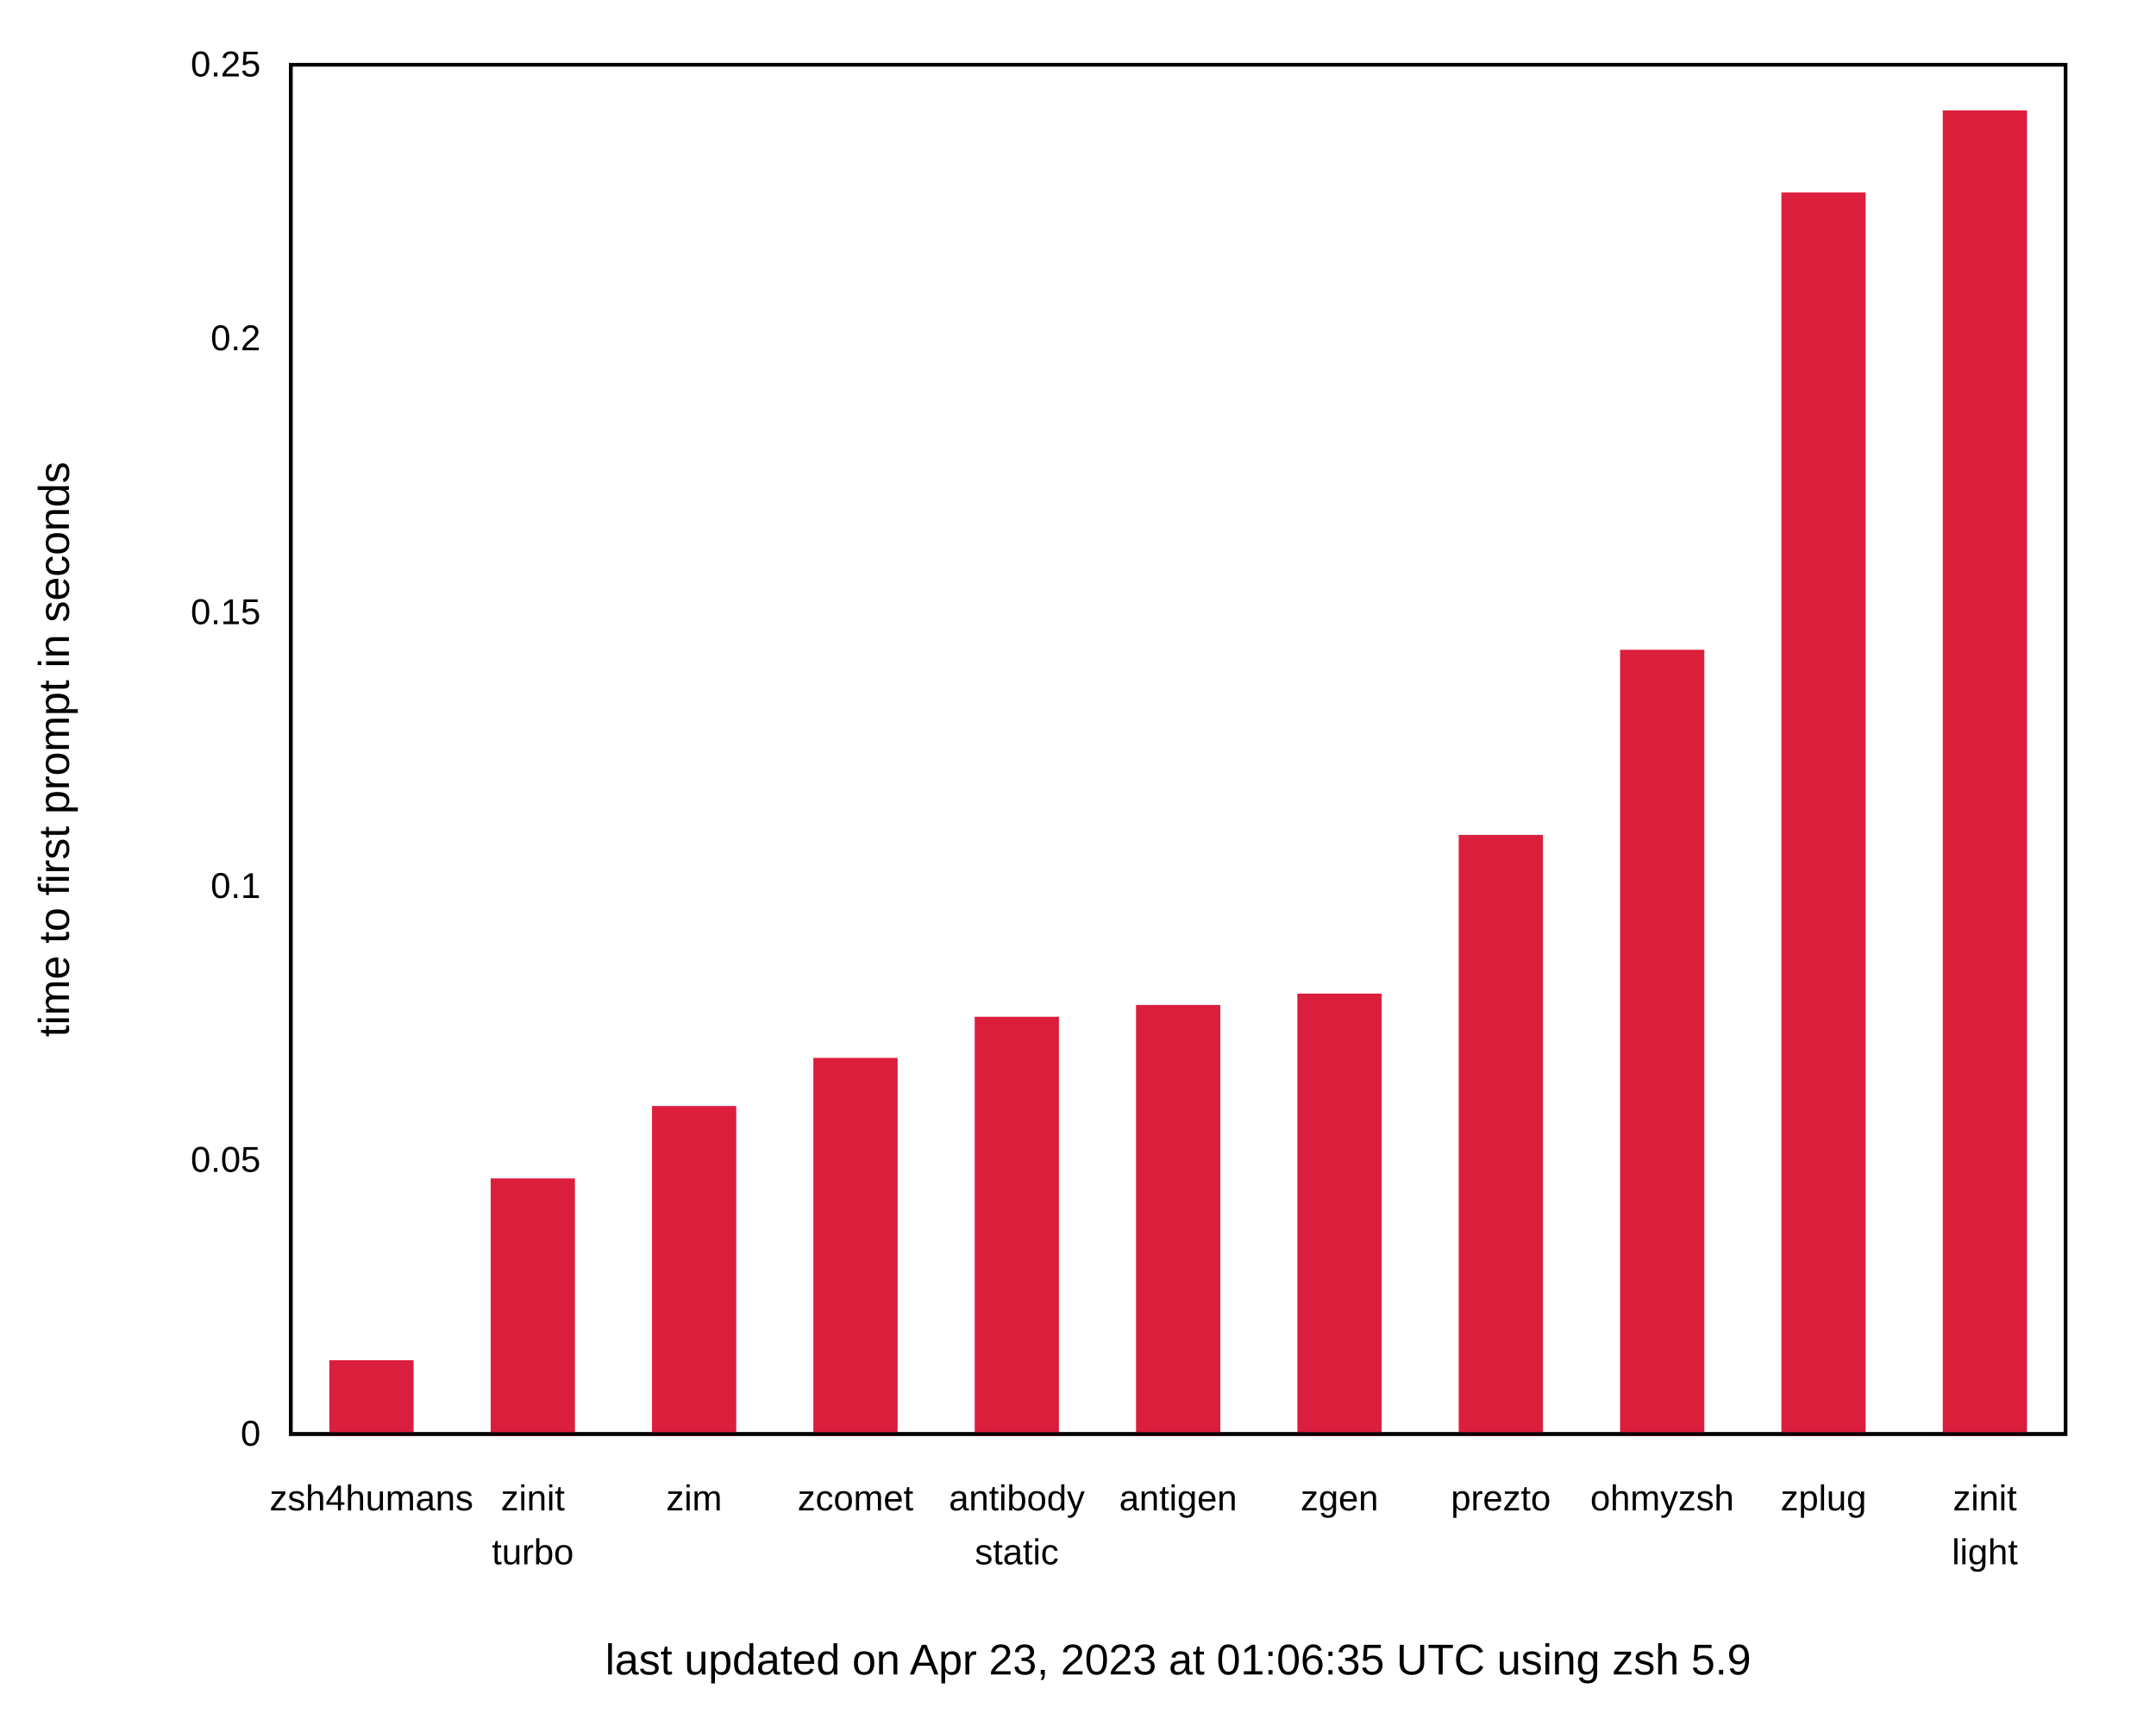
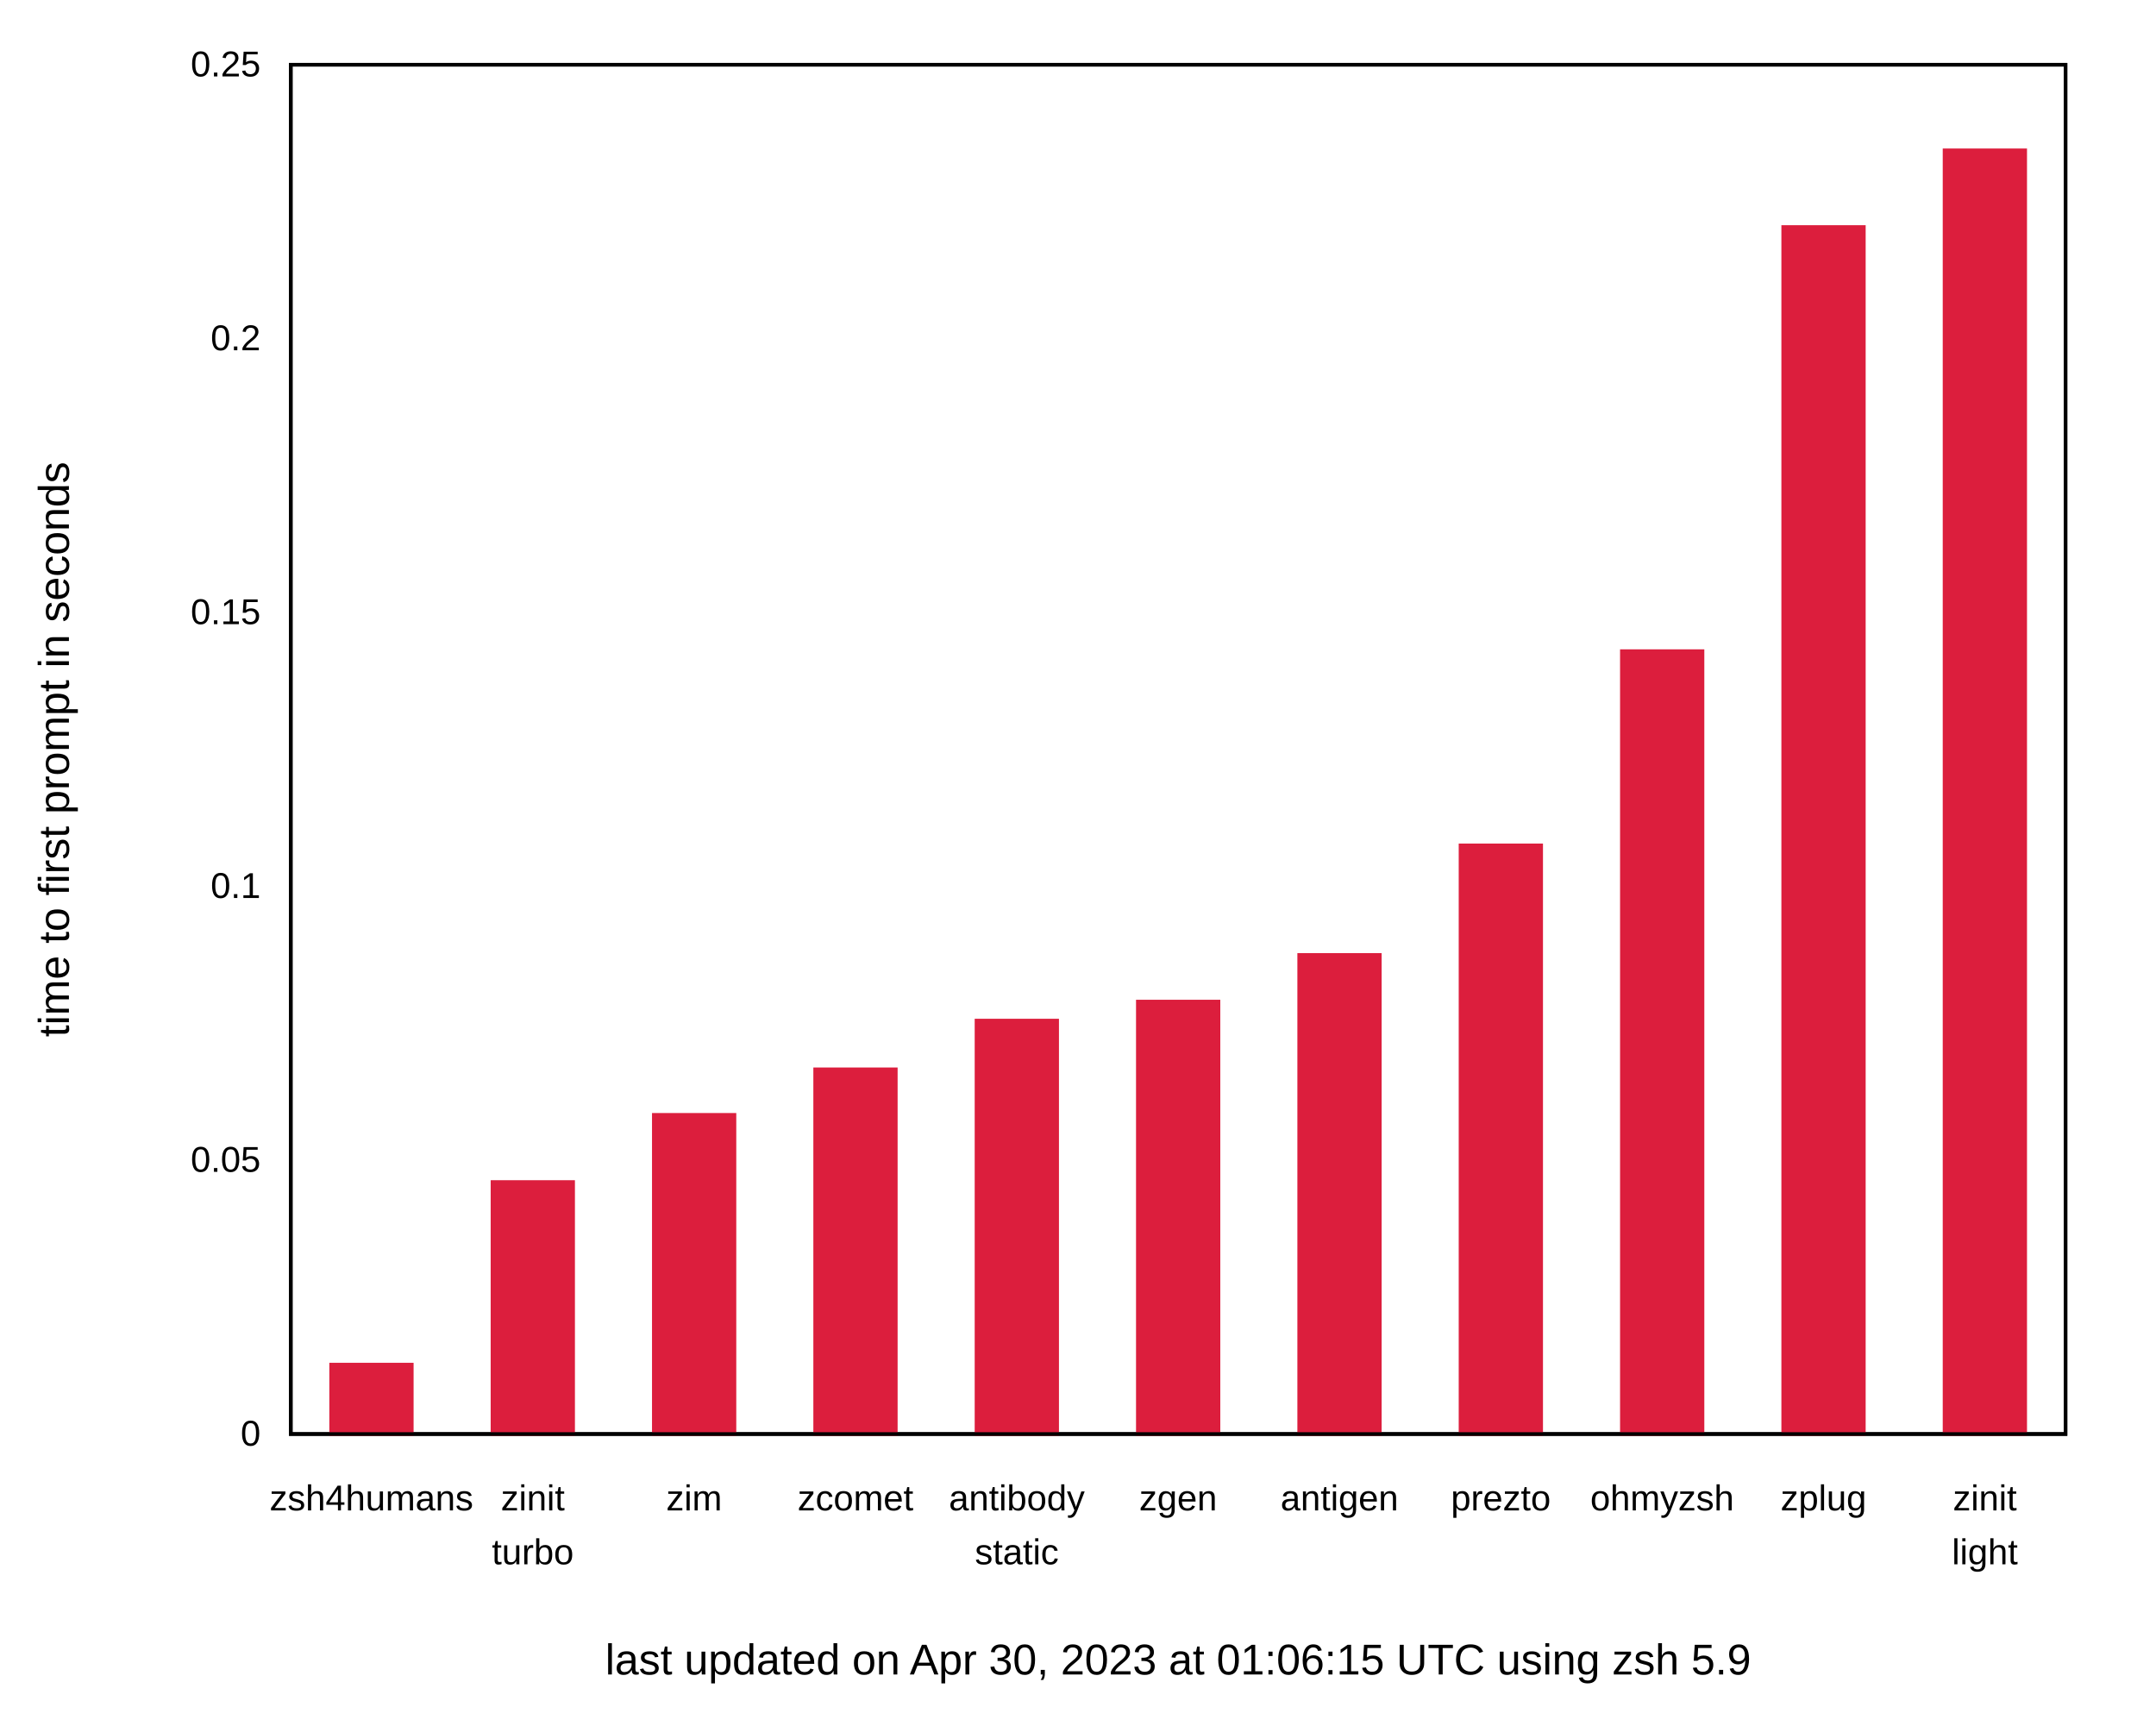
<svg xmlns="http://www.w3.org/2000/svg" xmlns:xlink="http://www.w3.org/1999/xlink" width="600" height="480" viewBox="0 0 600 480">
  <g id="gnuplot_canvas">
    <rect x="0" y="0" width="600" height="480" fill="none" />
    <defs>
      <circle id="gpDot" r="0.5" stroke-width="0.5" stroke="currentColor" />
      <path id="gpPt0" stroke-width="0.222" stroke="currentColor" d="M-1,0 h2 M0,-1 v2" />
      <path id="gpPt1" stroke-width="0.222" stroke="currentColor" d="M-1,-1 L1,1 M1,-1 L-1,1" />
      <path id="gpPt2" stroke-width="0.222" stroke="currentColor" d="M-1,0 L1,0 M0,-1 L0,1 M-1,-1 L1,1 M-1,1 L1,-1" />
      <rect id="gpPt3" stroke-width="0.222" stroke="currentColor" x="-1" y="-1" width="2" height="2" />
      <rect id="gpPt4" stroke-width="0.222" stroke="currentColor" fill="currentColor" x="-1" y="-1" width="2" height="2" />
      <circle id="gpPt5" stroke-width="0.222" stroke="currentColor" cx="0" cy="0" r="1" />
      <use xlink:href="#gpPt5" id="gpPt6" fill="currentColor" stroke="none" />
      <path id="gpPt7" stroke-width="0.222" stroke="currentColor" d="M0,-1.33 L-1.33,0.67 L1.33,0.67 z" />
      <use xlink:href="#gpPt7" id="gpPt8" fill="currentColor" stroke="none" />
      <use xlink:href="#gpPt7" id="gpPt9" stroke="currentColor" transform="rotate(180)" />
      <use xlink:href="#gpPt9" id="gpPt10" fill="currentColor" stroke="none" />
      <use xlink:href="#gpPt3" id="gpPt11" stroke="currentColor" transform="rotate(45)" />
      <use xlink:href="#gpPt11" id="gpPt12" fill="currentColor" stroke="none" />
      <path id="gpPt13" stroke-width="0.222" stroke="currentColor" d="M0,1.330 L1.265,0.411 L0.782,-1.067 L-0.782,-1.076 L-1.265,0.411 z" />
      <use xlink:href="#gpPt13" id="gpPt14" fill="currentColor" stroke="none" />
      <filter id="textbox" filterUnits="objectBoundingBox" x="0" y="0" height="1" width="1">
        <feFlood flood-color="white" flood-opacity="1" result="bgnd" />
        <feComposite in="SourceGraphic" in2="bgnd" operator="atop" />
      </filter>
      <filter id="greybox" filterUnits="objectBoundingBox" x="0" y="0" height="1" width="1">
        <feFlood flood-color="lightgrey" flood-opacity="1" result="grey" />
        <feComposite in="SourceGraphic" in2="grey" operator="atop" />
      </filter>
    </defs>
    <g fill="none" color="white" stroke="currentColor" stroke-width="1.00" stroke-linecap="butt" stroke-linejoin="miter">
</g>
    <g fill="none" color="black" stroke="currentColor" stroke-width="1.00" stroke-linecap="butt" stroke-linejoin="miter">
      <g stroke="none" shape-rendering="crispEdges">
        <polygon fill="rgb(255, 255, 255)" points="0.00,480.00 599.99,480.00 599.99,0.01 0.00,0.01 " />
      </g>
    </g>
    <g fill="none" color="black" stroke="currentColor" stroke-width="1.00" stroke-linecap="butt" stroke-linejoin="miter">
      <path stroke="black" d="M80.92,399.00 M574.82,399.00  " />
      <g transform="translate(72.53,402.25)" stroke="none" fill="black" font-family="Arial" font-size="10.00" text-anchor="end">
        <text>
          <tspan font-family="Arial"> 0</tspan>
        </text>
      </g>
    </g>
    <g fill="none" color="black" stroke="currentColor" stroke-width="1.00" stroke-linecap="butt" stroke-linejoin="miter">
      <path stroke="black" d="M80.92,322.80 M574.82,322.80  " />
      <g transform="translate(72.53,326.05)" stroke="none" fill="black" font-family="Arial" font-size="10.00" text-anchor="end">
        <text>
          <tspan font-family="Arial"> 0.05</tspan>
        </text>
      </g>
    </g>
    <g fill="none" color="black" stroke="currentColor" stroke-width="1.00" stroke-linecap="butt" stroke-linejoin="miter">
      <path stroke="black" d="M80.92,246.60 M574.82,246.60  " />
      <g transform="translate(72.53,249.85)" stroke="none" fill="black" font-family="Arial" font-size="10.00" text-anchor="end">
        <text>
          <tspan font-family="Arial"> 0.1</tspan>
        </text>
      </g>
    </g>
    <g fill="none" color="black" stroke="currentColor" stroke-width="1.00" stroke-linecap="butt" stroke-linejoin="miter">
      <path stroke="black" d="M80.92,170.41 M574.82,170.41  " />
      <g transform="translate(72.53,173.66)" stroke="none" fill="black" font-family="Arial" font-size="10.00" text-anchor="end">
        <text>
          <tspan font-family="Arial"> 0.15</tspan>
        </text>
      </g>
    </g>
    <g fill="none" color="black" stroke="currentColor" stroke-width="1.00" stroke-linecap="butt" stroke-linejoin="miter">
      <path stroke="black" d="M80.92,94.21 M574.82,94.21  " />
      <g transform="translate(72.53,97.46)" stroke="none" fill="black" font-family="Arial" font-size="10.00" text-anchor="end">
        <text>
          <tspan font-family="Arial"> 0.2</tspan>
        </text>
      </g>
    </g>
    <g fill="none" color="black" stroke="currentColor" stroke-width="1.00" stroke-linecap="butt" stroke-linejoin="miter">
      <path stroke="black" d="M80.92,18.01 M574.82,18.01  " />
      <g transform="translate(72.53,21.26)" stroke="none" fill="black" font-family="Arial" font-size="10.00" text-anchor="end">
        <text>
          <tspan font-family="Arial"> 0.25</tspan>
        </text>
      </g>
    </g>
    <g fill="none" color="black" stroke="currentColor" stroke-width="1.00" stroke-linecap="butt" stroke-linejoin="miter">
      <path stroke="black" d="M103.37,399.00 M103.37,18.01  " />
      <g transform="translate(103.37,420.25)" stroke="none" fill="black" font-family="Arial" font-size="10.00" text-anchor="middle">
        <text>
          <tspan font-family="Arial">zsh4humans</tspan>
        </text>
      </g>
    </g>
    <g fill="none" color="black" stroke="currentColor" stroke-width="1.00" stroke-linecap="butt" stroke-linejoin="miter">
      <path stroke="black" d="M148.27,399.00 M148.27,18.01  " />
      <g transform="translate(148.27,420.25)" stroke="none" fill="black" font-family="Arial" font-size="10.00" text-anchor="middle">
        <text>
          <tspan font-family="Arial">zinit</tspan>
        </text>
      </g>
      <g transform="translate(148.27,435.25)" stroke="none" fill="black" font-family="Arial" font-size="10.00" text-anchor="middle">
        <text>
          <tspan font-family="Arial">turbo</tspan>
        </text>
      </g>
    </g>
    <g fill="none" color="black" stroke="currentColor" stroke-width="1.00" stroke-linecap="butt" stroke-linejoin="miter">
      <path stroke="black" d="M193.17,399.00 M193.17,18.01  " />
      <g transform="translate(193.17,420.25)" stroke="none" fill="black" font-family="Arial" font-size="10.00" text-anchor="middle">
        <text>
          <tspan font-family="Arial">zim</tspan>
        </text>
      </g>
    </g>
    <g fill="none" color="black" stroke="currentColor" stroke-width="1.00" stroke-linecap="butt" stroke-linejoin="miter">
      <path stroke="black" d="M238.07,399.00 M238.07,18.01  " />
      <g transform="translate(238.07,420.25)" stroke="none" fill="black" font-family="Arial" font-size="10.00" text-anchor="middle">
        <text>
          <tspan font-family="Arial">zcomet</tspan>
        </text>
      </g>
    </g>
    <g fill="none" color="black" stroke="currentColor" stroke-width="1.00" stroke-linecap="butt" stroke-linejoin="miter">
      <path stroke="black" d="M282.97,399.00 M282.97,18.01  " />
      <g transform="translate(282.97,420.25)" stroke="none" fill="black" font-family="Arial" font-size="10.00" text-anchor="middle">
        <text>
          <tspan font-family="Arial">antibody</tspan>
        </text>
      </g>
      <g transform="translate(282.97,435.25)" stroke="none" fill="black" font-family="Arial" font-size="10.00" text-anchor="middle">
        <text>
          <tspan font-family="Arial">static</tspan>
        </text>
      </g>
    </g>
    <g fill="none" color="black" stroke="currentColor" stroke-width="1.00" stroke-linecap="butt" stroke-linejoin="miter">
      <path stroke="black" d="M327.87,399.00 M327.87,18.01  " />
      <g transform="translate(327.87,420.25)" stroke="none" fill="black" font-family="Arial" font-size="10.00" text-anchor="middle">
        <text>
-           <tspan font-family="Arial">antigen</tspan>
+           <tspan font-family="Arial">zgen</tspan>
        </text>
      </g>
    </g>
    <g fill="none" color="black" stroke="currentColor" stroke-width="1.00" stroke-linecap="butt" stroke-linejoin="miter">
      <path stroke="black" d="M372.77,399.00 M372.77,18.01  " />
      <g transform="translate(372.77,420.25)" stroke="none" fill="black" font-family="Arial" font-size="10.00" text-anchor="middle">
        <text>
-           <tspan font-family="Arial">zgen</tspan>
+           <tspan font-family="Arial">antigen</tspan>
        </text>
      </g>
    </g>
    <g fill="none" color="black" stroke="currentColor" stroke-width="1.00" stroke-linecap="butt" stroke-linejoin="miter">
      <path stroke="black" d="M417.67,399.00 M417.67,18.01  " />
      <g transform="translate(417.67,420.25)" stroke="none" fill="black" font-family="Arial" font-size="10.00" text-anchor="middle">
        <text>
          <tspan font-family="Arial">prezto</tspan>
        </text>
      </g>
    </g>
    <g fill="none" color="black" stroke="currentColor" stroke-width="1.00" stroke-linecap="butt" stroke-linejoin="miter">
      <path stroke="black" d="M462.57,399.00 M462.57,18.01  " />
      <g transform="translate(462.57,420.25)" stroke="none" fill="black" font-family="Arial" font-size="10.00" text-anchor="middle">
        <text>
          <tspan font-family="Arial">ohmyzsh</tspan>
        </text>
      </g>
    </g>
    <g fill="none" color="black" stroke="currentColor" stroke-width="1.00" stroke-linecap="butt" stroke-linejoin="miter">
      <path stroke="black" d="M507.47,399.00 M507.47,18.01  " />
      <g transform="translate(507.47,420.25)" stroke="none" fill="black" font-family="Arial" font-size="10.00" text-anchor="middle">
        <text>
          <tspan font-family="Arial">zplug</tspan>
        </text>
      </g>
    </g>
    <g fill="none" color="black" stroke="currentColor" stroke-width="1.00" stroke-linecap="butt" stroke-linejoin="miter">
      <path stroke="black" d="M552.37,399.00 M552.37,18.01  " />
      <g transform="translate(552.37,420.25)" stroke="none" fill="black" font-family="Arial" font-size="10.00" text-anchor="middle">
        <text>
          <tspan font-family="Arial">zinit</tspan>
        </text>
      </g>
      <g transform="translate(552.37,435.25)" stroke="none" fill="black" font-family="Arial" font-size="10.00" text-anchor="middle">
        <text>
          <tspan font-family="Arial">light</tspan>
        </text>
      </g>
    </g>
    <g fill="none" color="black" stroke="currentColor" stroke-width="1.00" stroke-linecap="butt" stroke-linejoin="miter">
</g>
    <g fill="none" color="black" stroke="currentColor" stroke-width="1.00" stroke-linecap="butt" stroke-linejoin="miter">
      <path stroke="black" d="M80.92,18.01 L80.92,399.00 L574.82,399.00 L574.82,18.01 L80.92,18.01 Z  " />
      <g transform="translate(327.87,465.90)" stroke="none" fill="black" font-family="Arial" font-size="12.00" text-anchor="middle">
        <text>
-           <tspan font-family="Arial">last updated on Apr 23, 2023 at 01:06:35 UTC using zsh 5.9</tspan>
+           <tspan font-family="Arial">last updated on Apr 30, 2023 at 01:06:15 UTC using zsh 5.9</tspan>
        </text>
      </g>
    </g>
    <g fill="none" color="black" stroke="currentColor" stroke-width="1.00" stroke-linecap="butt" stroke-linejoin="miter">
      <g transform="translate(19.18,208.51) rotate(270)" stroke="none" fill="black" font-family="Arial" font-size="12.00" text-anchor="middle">
        <text>
          <tspan font-family="Arial">time to first prompt in seconds</tspan>
        </text>
      </g>
    </g>
    <g fill="none" color="black" stroke="currentColor" stroke-width="1.00" stroke-linecap="butt" stroke-linejoin="miter">
</g>
    <g id="gnuplot_plot_1">
      <g fill="none" color="black" stroke="currentColor" stroke-width="1.00" stroke-linecap="butt" stroke-linejoin="miter">
        <g stroke="none" shape-rendering="crispEdges">
-           <polygon fill="rgb(220,  30,  61)" points="92.15,399.00 114.61,399.00 114.61,378.95 92.15,378.95 " />
-         </g>
-         <path stroke="rgb(220,  30,  61)" d="M92.15,399.00 L92.15,378.96 L114.60,378.96 L114.60,399.00 L92.15,399.00 Z  " />
-         <g stroke="none" shape-rendering="crispEdges">
-           <polygon fill="rgb(220,  30,  61)" points="137.05,399.00 159.51,399.00 159.51,328.37 137.05,328.37 " />
-         </g>
-         <path stroke="rgb(220,  30,  61)" d="M137.05,399.00 L137.05,328.38 L159.50,328.38 L159.50,399.00 L137.05,399.00 Z  " />
-         <g stroke="none" shape-rendering="crispEdges">
-           <polygon fill="rgb(220,  30,  61)" points="181.95,399.00 204.41,399.00 204.41,308.22 181.95,308.22 " />
-         </g>
-         <path stroke="rgb(220,  30,  61)" d="M181.95,399.00 L181.95,308.23 L204.40,308.23 L204.40,399.00 L181.95,399.00 Z  " />
-         <g stroke="none" shape-rendering="crispEdges">
-           <polygon fill="rgb(220,  30,  61)" points="226.85,399.00 249.31,399.00 249.31,294.83 226.85,294.83 " />
-         </g>
-         <path stroke="rgb(220,  30,  61)" d="M226.85,399.00 L226.85,294.84 L249.30,294.84 L249.30,399.00 L226.85,399.00 Z  " />
-         <g stroke="none" shape-rendering="crispEdges">
-           <polygon fill="rgb(220,  30,  61)" points="271.75,399.00 294.21,399.00 294.21,283.39 271.75,283.39 " />
-         </g>
-         <path stroke="rgb(220,  30,  61)" d="M271.75,399.00 L271.75,283.40 L294.20,283.40 L294.20,399.00 L271.75,399.00 Z  " />
-         <g stroke="none" shape-rendering="crispEdges">
-           <polygon fill="rgb(220,  30,  61)" points="316.65,399.00 339.11,399.00 339.11,280.11 316.65,280.11 " />
-         </g>
-         <path stroke="rgb(220,  30,  61)" d="M316.65,399.00 L316.65,280.12 L339.10,280.12 L339.10,399.00 L316.65,399.00 Z  " />
-         <g stroke="none" shape-rendering="crispEdges">
-           <polygon fill="rgb(220,  30,  61)" points="361.55,399.00 384.01,399.00 384.01,276.95 361.55,276.95 " />
-         </g>
-         <path stroke="rgb(220,  30,  61)" d="M361.55,399.00 L361.55,276.96 L384.00,276.96 L384.00,399.00 L361.55,399.00 Z  " />
-         <g stroke="none" shape-rendering="crispEdges">
-           <polygon fill="rgb(220,  30,  61)" points="406.45,399.00 428.91,399.00 428.91,232.79 406.45,232.79 " />
-         </g>
-         <path stroke="rgb(220,  30,  61)" d="M406.45,399.00 L406.45,232.80 L428.90,232.80 L428.90,399.00 L406.45,399.00 Z  " />
-         <g stroke="none" shape-rendering="crispEdges">
-           <polygon fill="rgb(220,  30,  61)" points="451.35,399.00 473.81,399.00 473.81,181.28 451.35,181.28 " />
-         </g>
-         <path stroke="rgb(220,  30,  61)" d="M451.35,399.00 L451.35,181.29 L473.80,181.29 L473.80,399.00 L451.35,399.00 Z  " />
-         <g stroke="none" shape-rendering="crispEdges">
-           <polygon fill="rgb(220,  30,  61)" points="496.25,399.00 518.71,399.00 518.71,54.05 496.25,54.05 " />
-         </g>
-         <path stroke="rgb(220,  30,  61)" d="M496.25,399.00 L496.25,54.06 L518.70,54.06 L518.70,399.00 L496.25,399.00 Z  " />
-         <g stroke="none" shape-rendering="crispEdges">
-           <polygon fill="rgb(220,  30,  61)" points="541.15,399.00 563.61,399.00 563.61,31.21 541.15,31.21 " />
-         </g>
-         <path stroke="rgb(220,  30,  61)" d="M541.15,399.00 L541.15,31.22 L563.60,31.22 L563.60,399.00 L541.15,399.00 Z  " />
+           <polygon fill="rgb(220,  30,  61)" points="92.15,399.00 114.61,399.00 114.61,379.67 92.15,379.67 " />
+         </g>
+         <path stroke="rgb(220,  30,  61)" d="M92.15,399.00 L92.15,379.68 L114.60,379.68 L114.60,399.00 L92.15,399.00 Z  " />
+         <g stroke="none" shape-rendering="crispEdges">
+           <polygon fill="rgb(220,  30,  61)" points="137.05,399.00 159.51,399.00 159.51,328.87 137.05,328.87 " />
+         </g>
+         <path stroke="rgb(220,  30,  61)" d="M137.05,399.00 L137.05,328.88 L159.50,328.88 L159.50,399.00 L137.05,399.00 Z  " />
+         <g stroke="none" shape-rendering="crispEdges">
+           <polygon fill="rgb(220,  30,  61)" points="181.95,399.00 204.41,399.00 204.41,310.18 181.95,310.18 " />
+         </g>
+         <path stroke="rgb(220,  30,  61)" d="M181.95,399.00 L181.95,310.19 L204.40,310.19 L204.40,399.00 L181.95,399.00 Z  " />
+         <g stroke="none" shape-rendering="crispEdges">
+           <polygon fill="rgb(220,  30,  61)" points="226.85,399.00 249.31,399.00 249.31,297.51 226.85,297.51 " />
+         </g>
+         <path stroke="rgb(220,  30,  61)" d="M226.85,399.00 L226.85,297.52 L249.30,297.52 L249.30,399.00 L226.85,399.00 Z  " />
+         <g stroke="none" shape-rendering="crispEdges">
+           <polygon fill="rgb(220,  30,  61)" points="271.75,399.00 294.21,399.00 294.21,283.95 271.75,283.95 " />
+         </g>
+         <path stroke="rgb(220,  30,  61)" d="M271.75,399.00 L271.75,283.96 L294.20,283.96 L294.20,399.00 L271.75,399.00 Z  " />
+         <g stroke="none" shape-rendering="crispEdges">
+           <polygon fill="rgb(220,  30,  61)" points="316.65,399.00 339.11,399.00 339.11,278.66 316.65,278.66 " />
+         </g>
+         <path stroke="rgb(220,  30,  61)" d="M316.65,399.00 L316.65,278.67 L339.10,278.67 L339.10,399.00 L316.65,399.00 Z  " />
+         <g stroke="none" shape-rendering="crispEdges">
+           <polygon fill="rgb(220,  30,  61)" points="361.55,399.00 384.01,399.00 384.01,265.68 361.55,265.68 " />
+         </g>
+         <path stroke="rgb(220,  30,  61)" d="M361.55,399.00 L361.55,265.69 L384.00,265.69 L384.00,399.00 L361.55,399.00 Z  " />
+         <g stroke="none" shape-rendering="crispEdges">
+           <polygon fill="rgb(220,  30,  61)" points="406.45,399.00 428.91,399.00 428.91,235.20 406.45,235.20 " />
+         </g>
+         <path stroke="rgb(220,  30,  61)" d="M406.45,399.00 L406.45,235.21 L428.90,235.21 L428.90,399.00 L406.45,399.00 Z  " />
+         <g stroke="none" shape-rendering="crispEdges">
+           <polygon fill="rgb(220,  30,  61)" points="451.35,399.00 473.81,399.00 473.81,181.16 451.35,181.16 " />
+         </g>
+         <path stroke="rgb(220,  30,  61)" d="M451.35,399.00 L451.35,181.17 L473.80,181.17 L473.80,399.00 L451.35,399.00 Z  " />
+         <g stroke="none" shape-rendering="crispEdges">
+           <polygon fill="rgb(220,  30,  61)" points="496.25,399.00 518.71,399.00 518.71,63.15 496.25,63.15 " />
+         </g>
+         <path stroke="rgb(220,  30,  61)" d="M496.25,399.00 L496.25,63.16 L518.70,63.16 L518.70,399.00 L496.25,399.00 Z  " />
+         <g stroke="none" shape-rendering="crispEdges">
+           <polygon fill="rgb(220,  30,  61)" points="541.15,399.00 563.61,399.00 563.61,41.81 541.15,41.81 " />
+         </g>
+         <path stroke="rgb(220,  30,  61)" d="M541.15,399.00 L541.15,41.82 L563.60,41.82 L563.60,399.00 L541.15,399.00 Z  " />
      </g>
    </g>
    <g fill="none" color="white" stroke="rgb(220,  30,  61)" stroke-width="2.00" stroke-linecap="butt" stroke-linejoin="miter">
</g>
    <g fill="none" color="black" stroke="currentColor" stroke-width="2.00" stroke-linecap="butt" stroke-linejoin="miter">
</g>
    <g fill="none" color="black" stroke="black" stroke-width="1.00" stroke-linecap="butt" stroke-linejoin="miter">
</g>
    <g fill="none" color="black" stroke="currentColor" stroke-width="1.00" stroke-linecap="butt" stroke-linejoin="miter">
      <path stroke="black" d="M80.92,18.01 L80.92,399.00 L574.82,399.00 L574.82,18.01 L80.92,18.01 Z  " />
    </g>
    <g fill="none" color="black" stroke="currentColor" stroke-width="1.00" stroke-linecap="butt" stroke-linejoin="miter">
</g>
  </g>
</svg>
